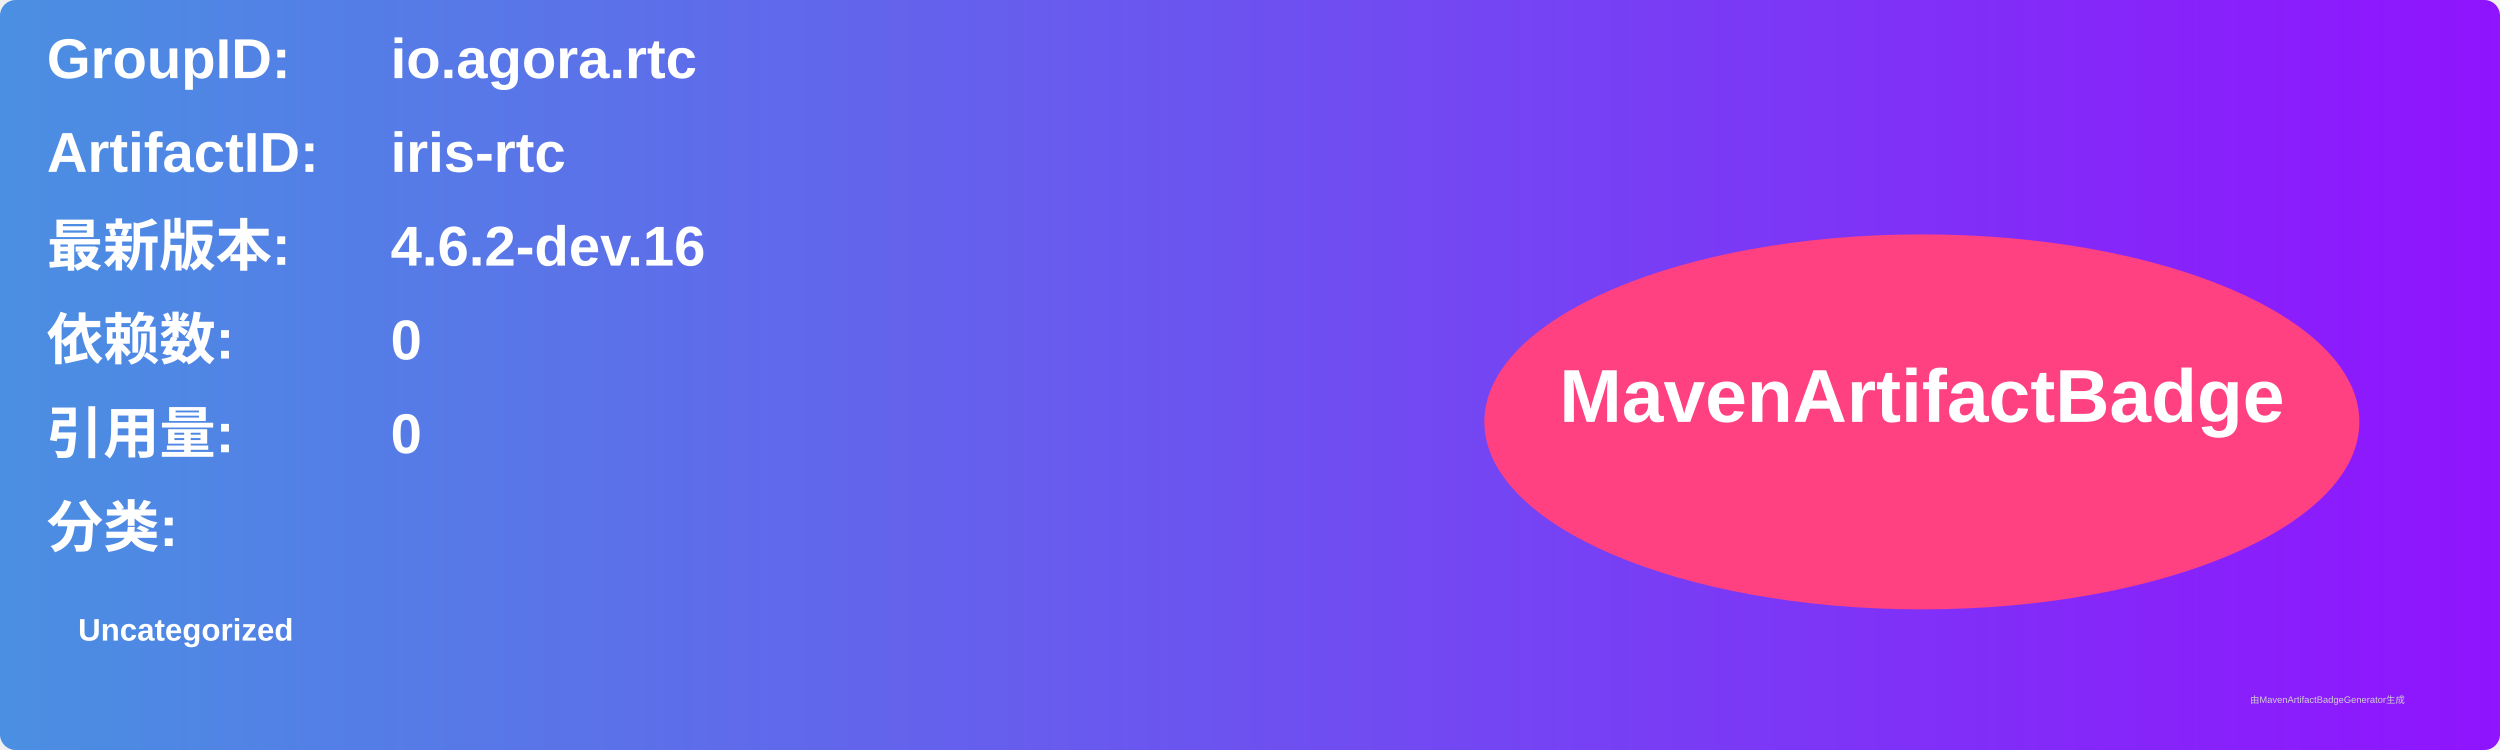
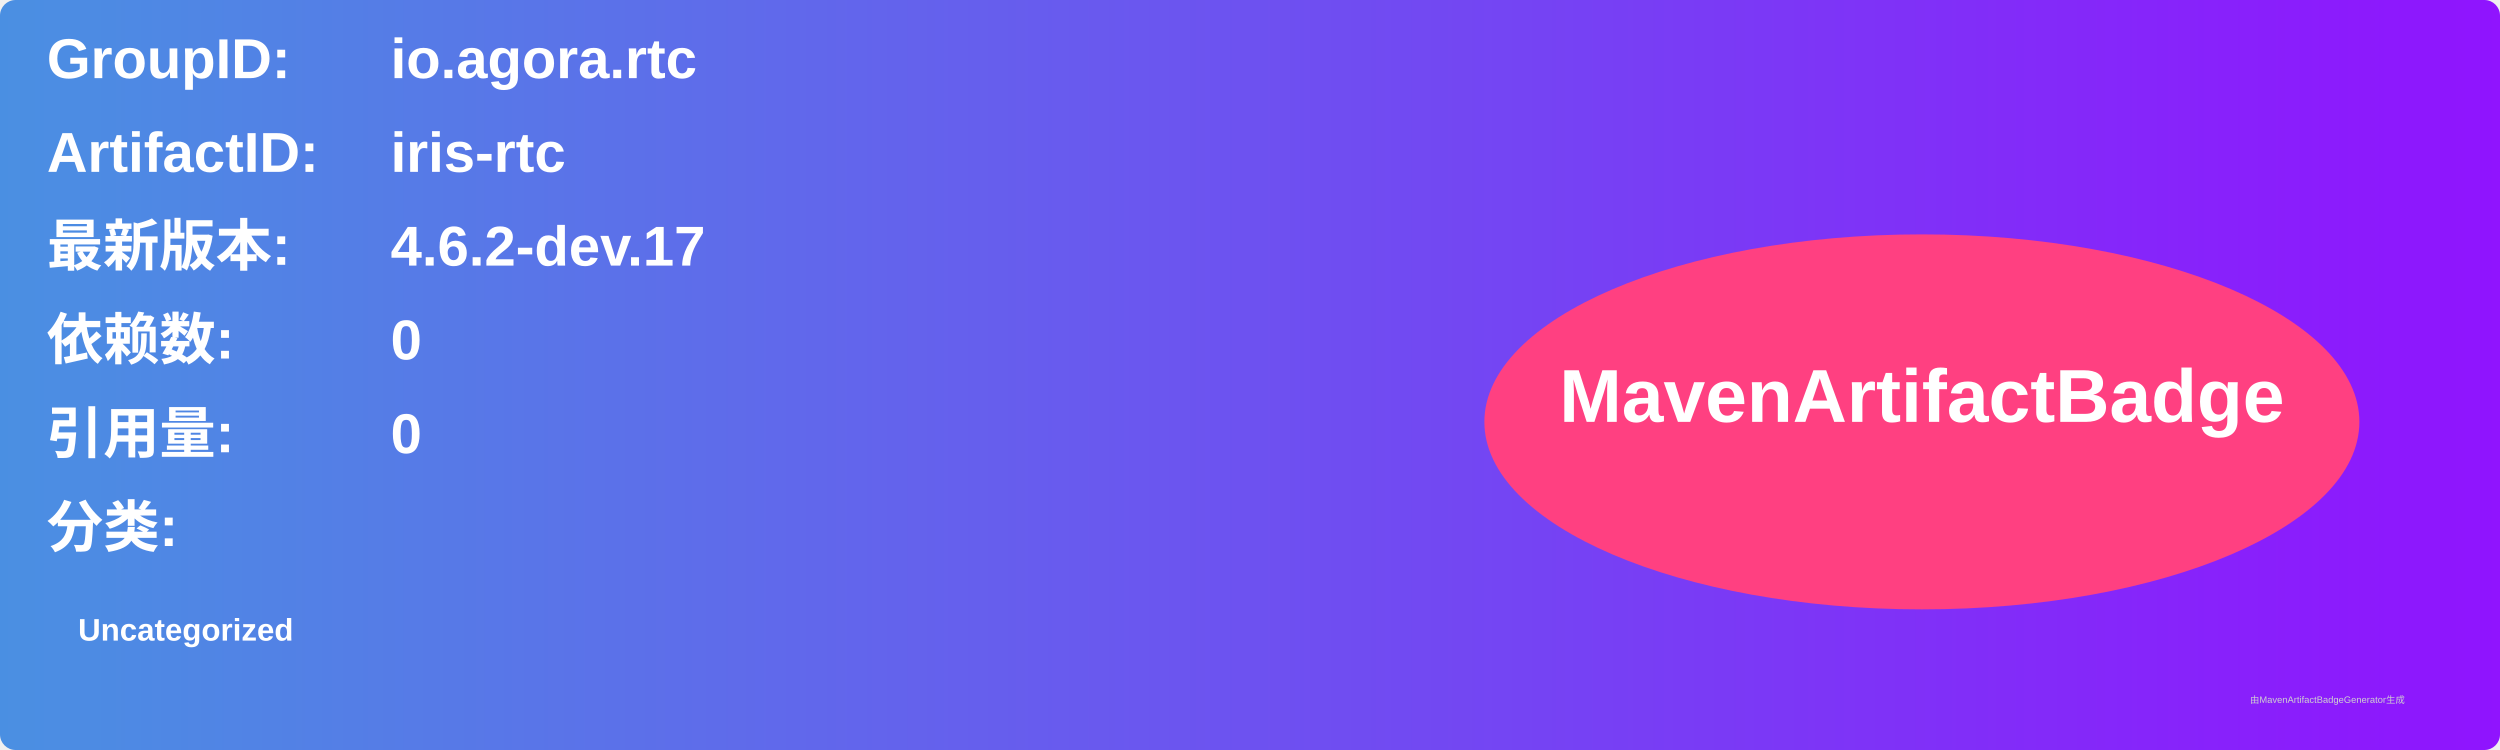
<svg xmlns="http://www.w3.org/2000/svg" width="800" height="240" viewBox="0 0 800 240">
  <linearGradient id="grad" x1="0%" y1="0%" x2="100%" y2="0%">
    <stop offset="0%" stop-color="#4a90e2" />
    <stop offset="100%" stop-color="#9013fe" />
  </linearGradient>
  <rect width="100%" height="100%" rx="5" ry="5" fill="url(#grad)" />
  <g transform="translate(15, 15)">
    <text x="0" y="10" font-family="Arial" font-size="18" fill="white" font-weight="bold" width="260">GroupID:</text>
    <text x="110" y="10" font-family="Arial" font-size="18" fill="white" font-weight="bold" width="460">io.agora.rtc</text>
    <text x="0" y="40" font-family="Arial" font-size="18" fill="white" font-weight="bold" width="260">ArtifactID:</text>
    <text x="110" y="40" font-family="Arial" font-size="18" fill="white" font-weight="bold" width="460">iris-rtc</text>
    <text x="0" y="70" font-family="Arial" font-size="18" fill="white" font-weight="bold">最新版本:</text>
    <text x="110" y="70" font-family="Arial" font-size="18" fill="white" font-weight="bold">
-       <tspan font-weight="bold">4.6.2-dev.16</tspan>
+       <tspan font-weight="bold">4.6.2-dev.17</tspan>
    </text>
    <text x="0" y="100" font-family="Arial" font-size="18" fill="white" font-weight="bold">依赖数: </text>
    <text x="110" y="100" font-family="Arial" font-size="18" fill="white">
      <tspan font-weight="bold">0</tspan>
    </text>
    <text x="0" y="130" font-family="Arial" font-size="18" fill="white" font-weight="bold">引用量: </text>
    <text x="110" y="130" font-family="Arial" font-size="18" fill="white">
      <tspan font-weight="bold">0</tspan>
    </text>
    <text x="0" y="160" font-family="Arial" font-size="18" fill="white" font-weight="bold">分类:</text>
    <text x="10" y="190" font-family="Arial" font-size="10" fill="white">
      <tspan font-weight="bold">Uncategorized</tspan>
    </text>
    <ellipse cx="600" cy="120" rx="140" ry="60" fill="#ff4081" />
    <text x="600" y="120" text-anchor="middle" font-family="Arial" font-size="24" fill="white" font-weight="bold">MavenArtifactBadge</text>
  </g>
  <text x="720" y="225" font-family="Arial" font-size="3" fill="#d0d0d0">由MavenArtifactBadgeGenerator生成</text>
</svg>
